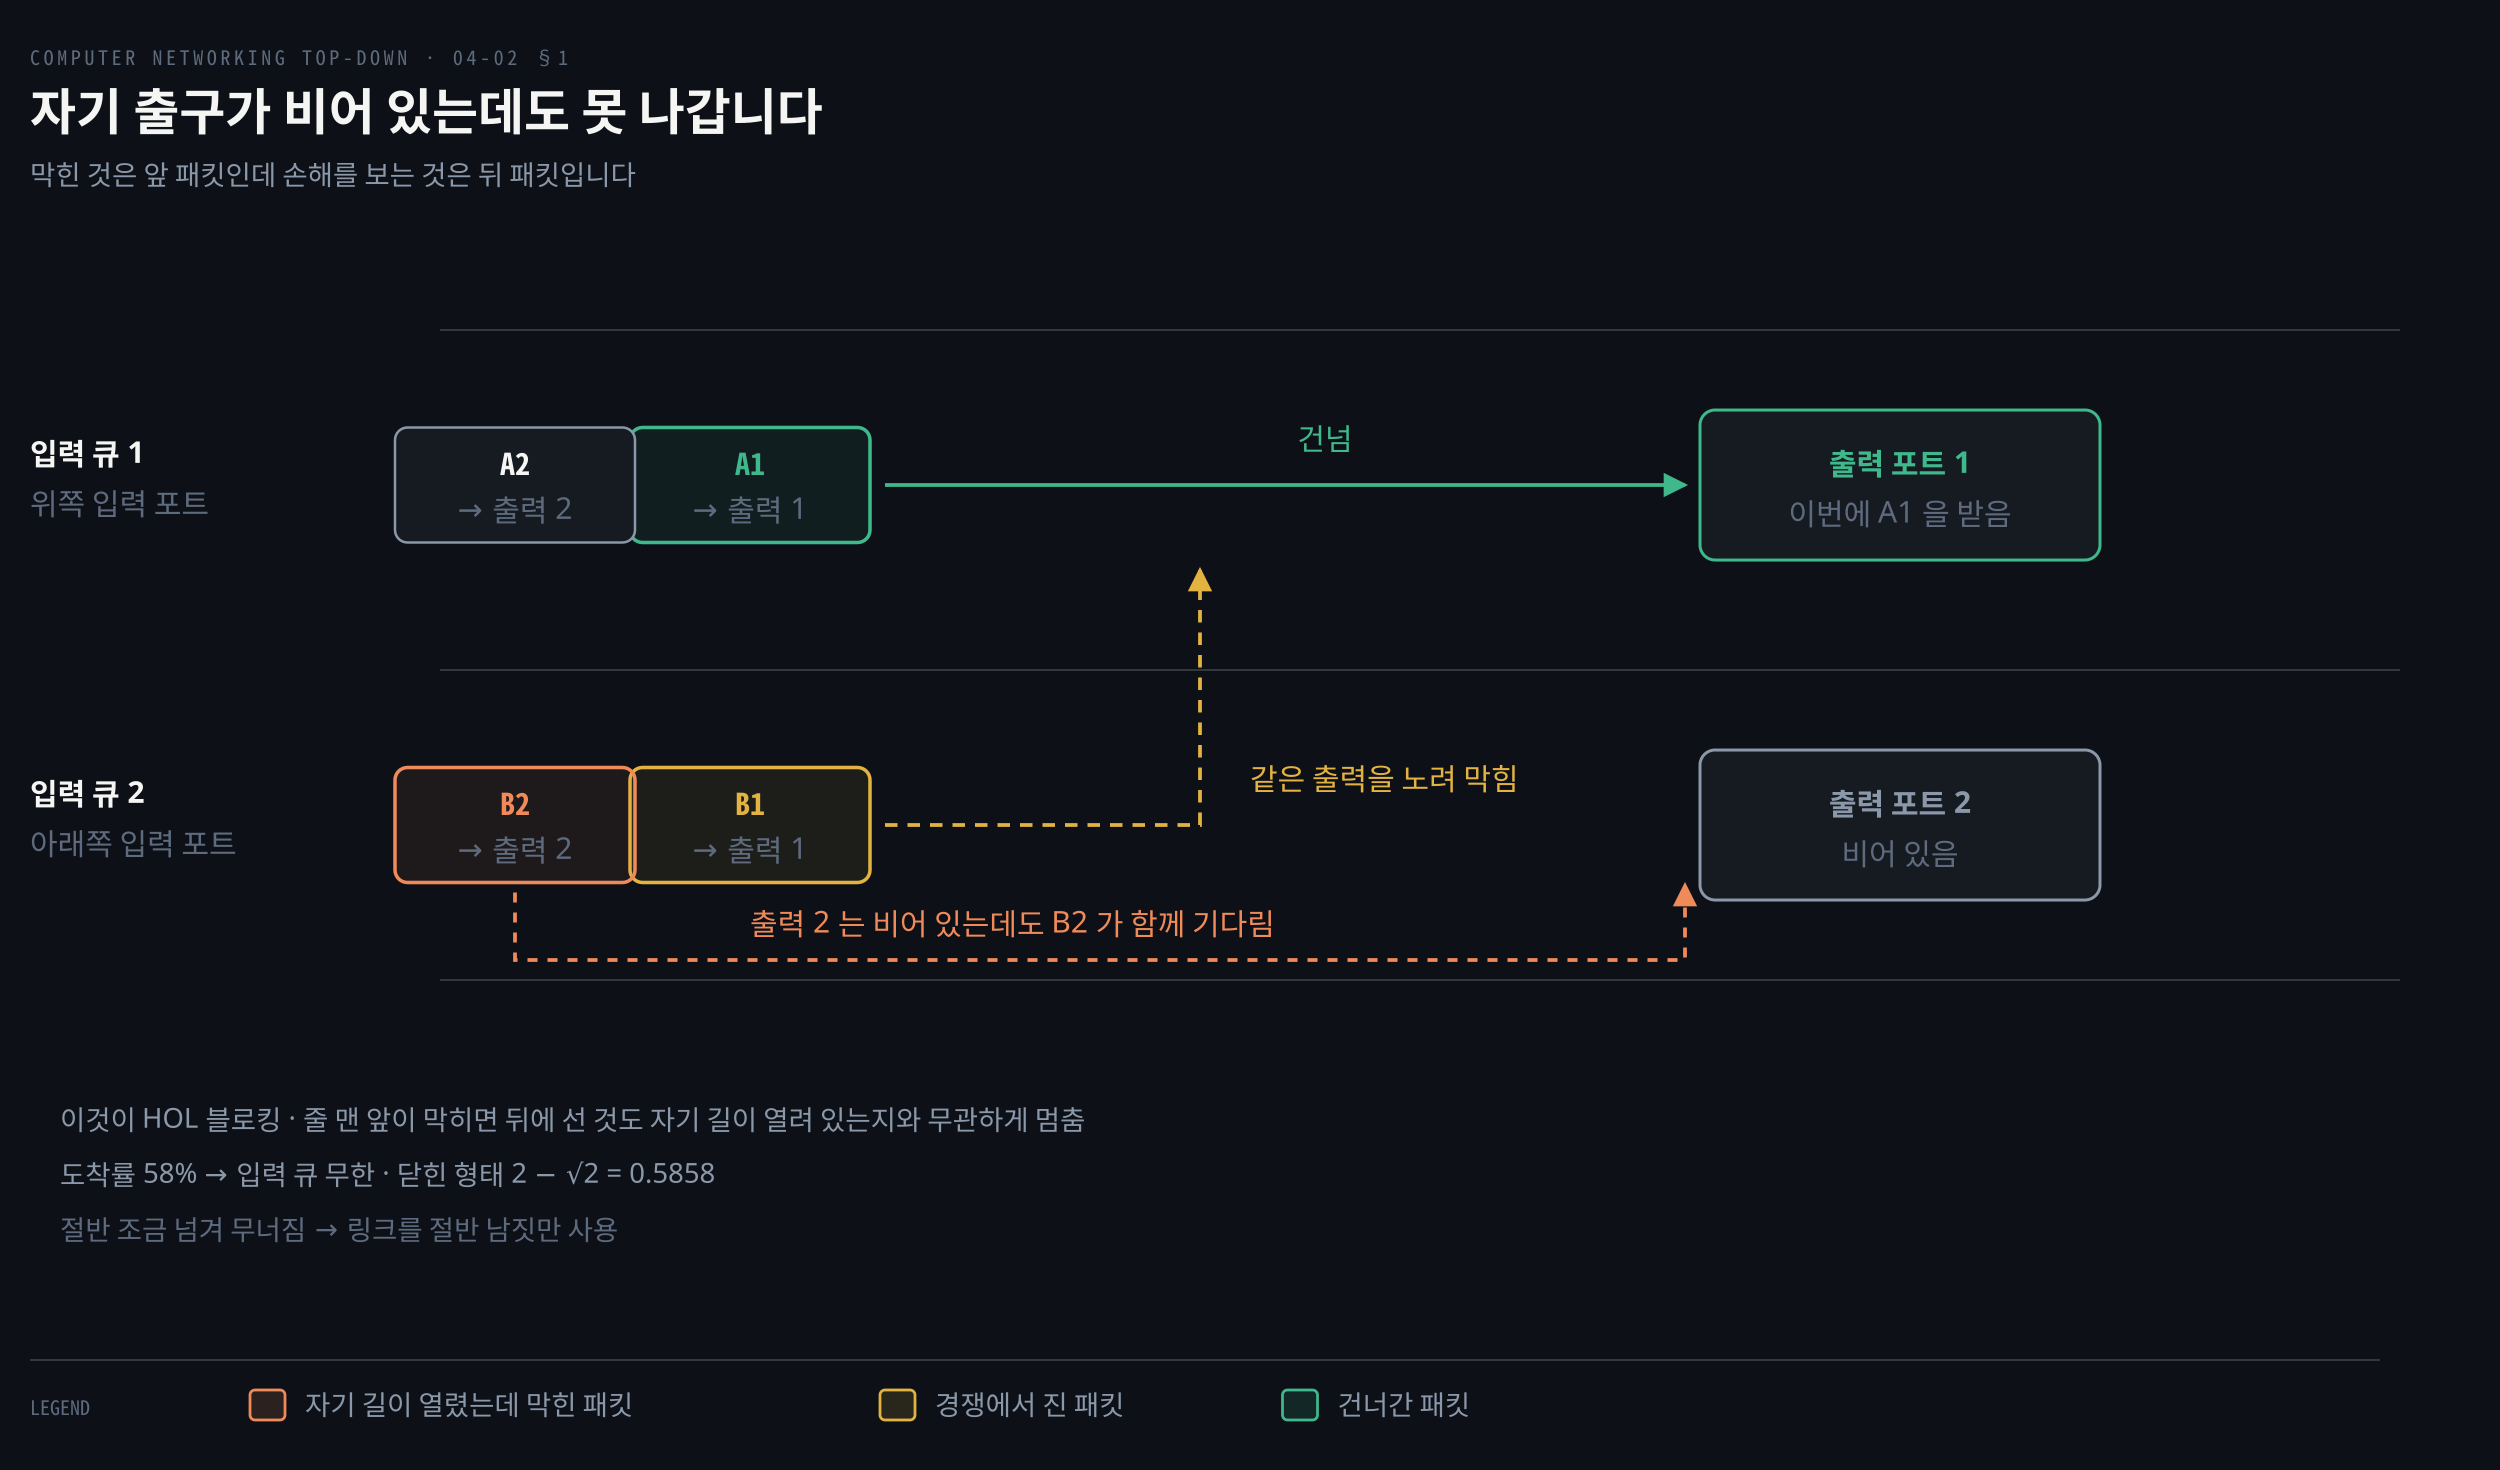
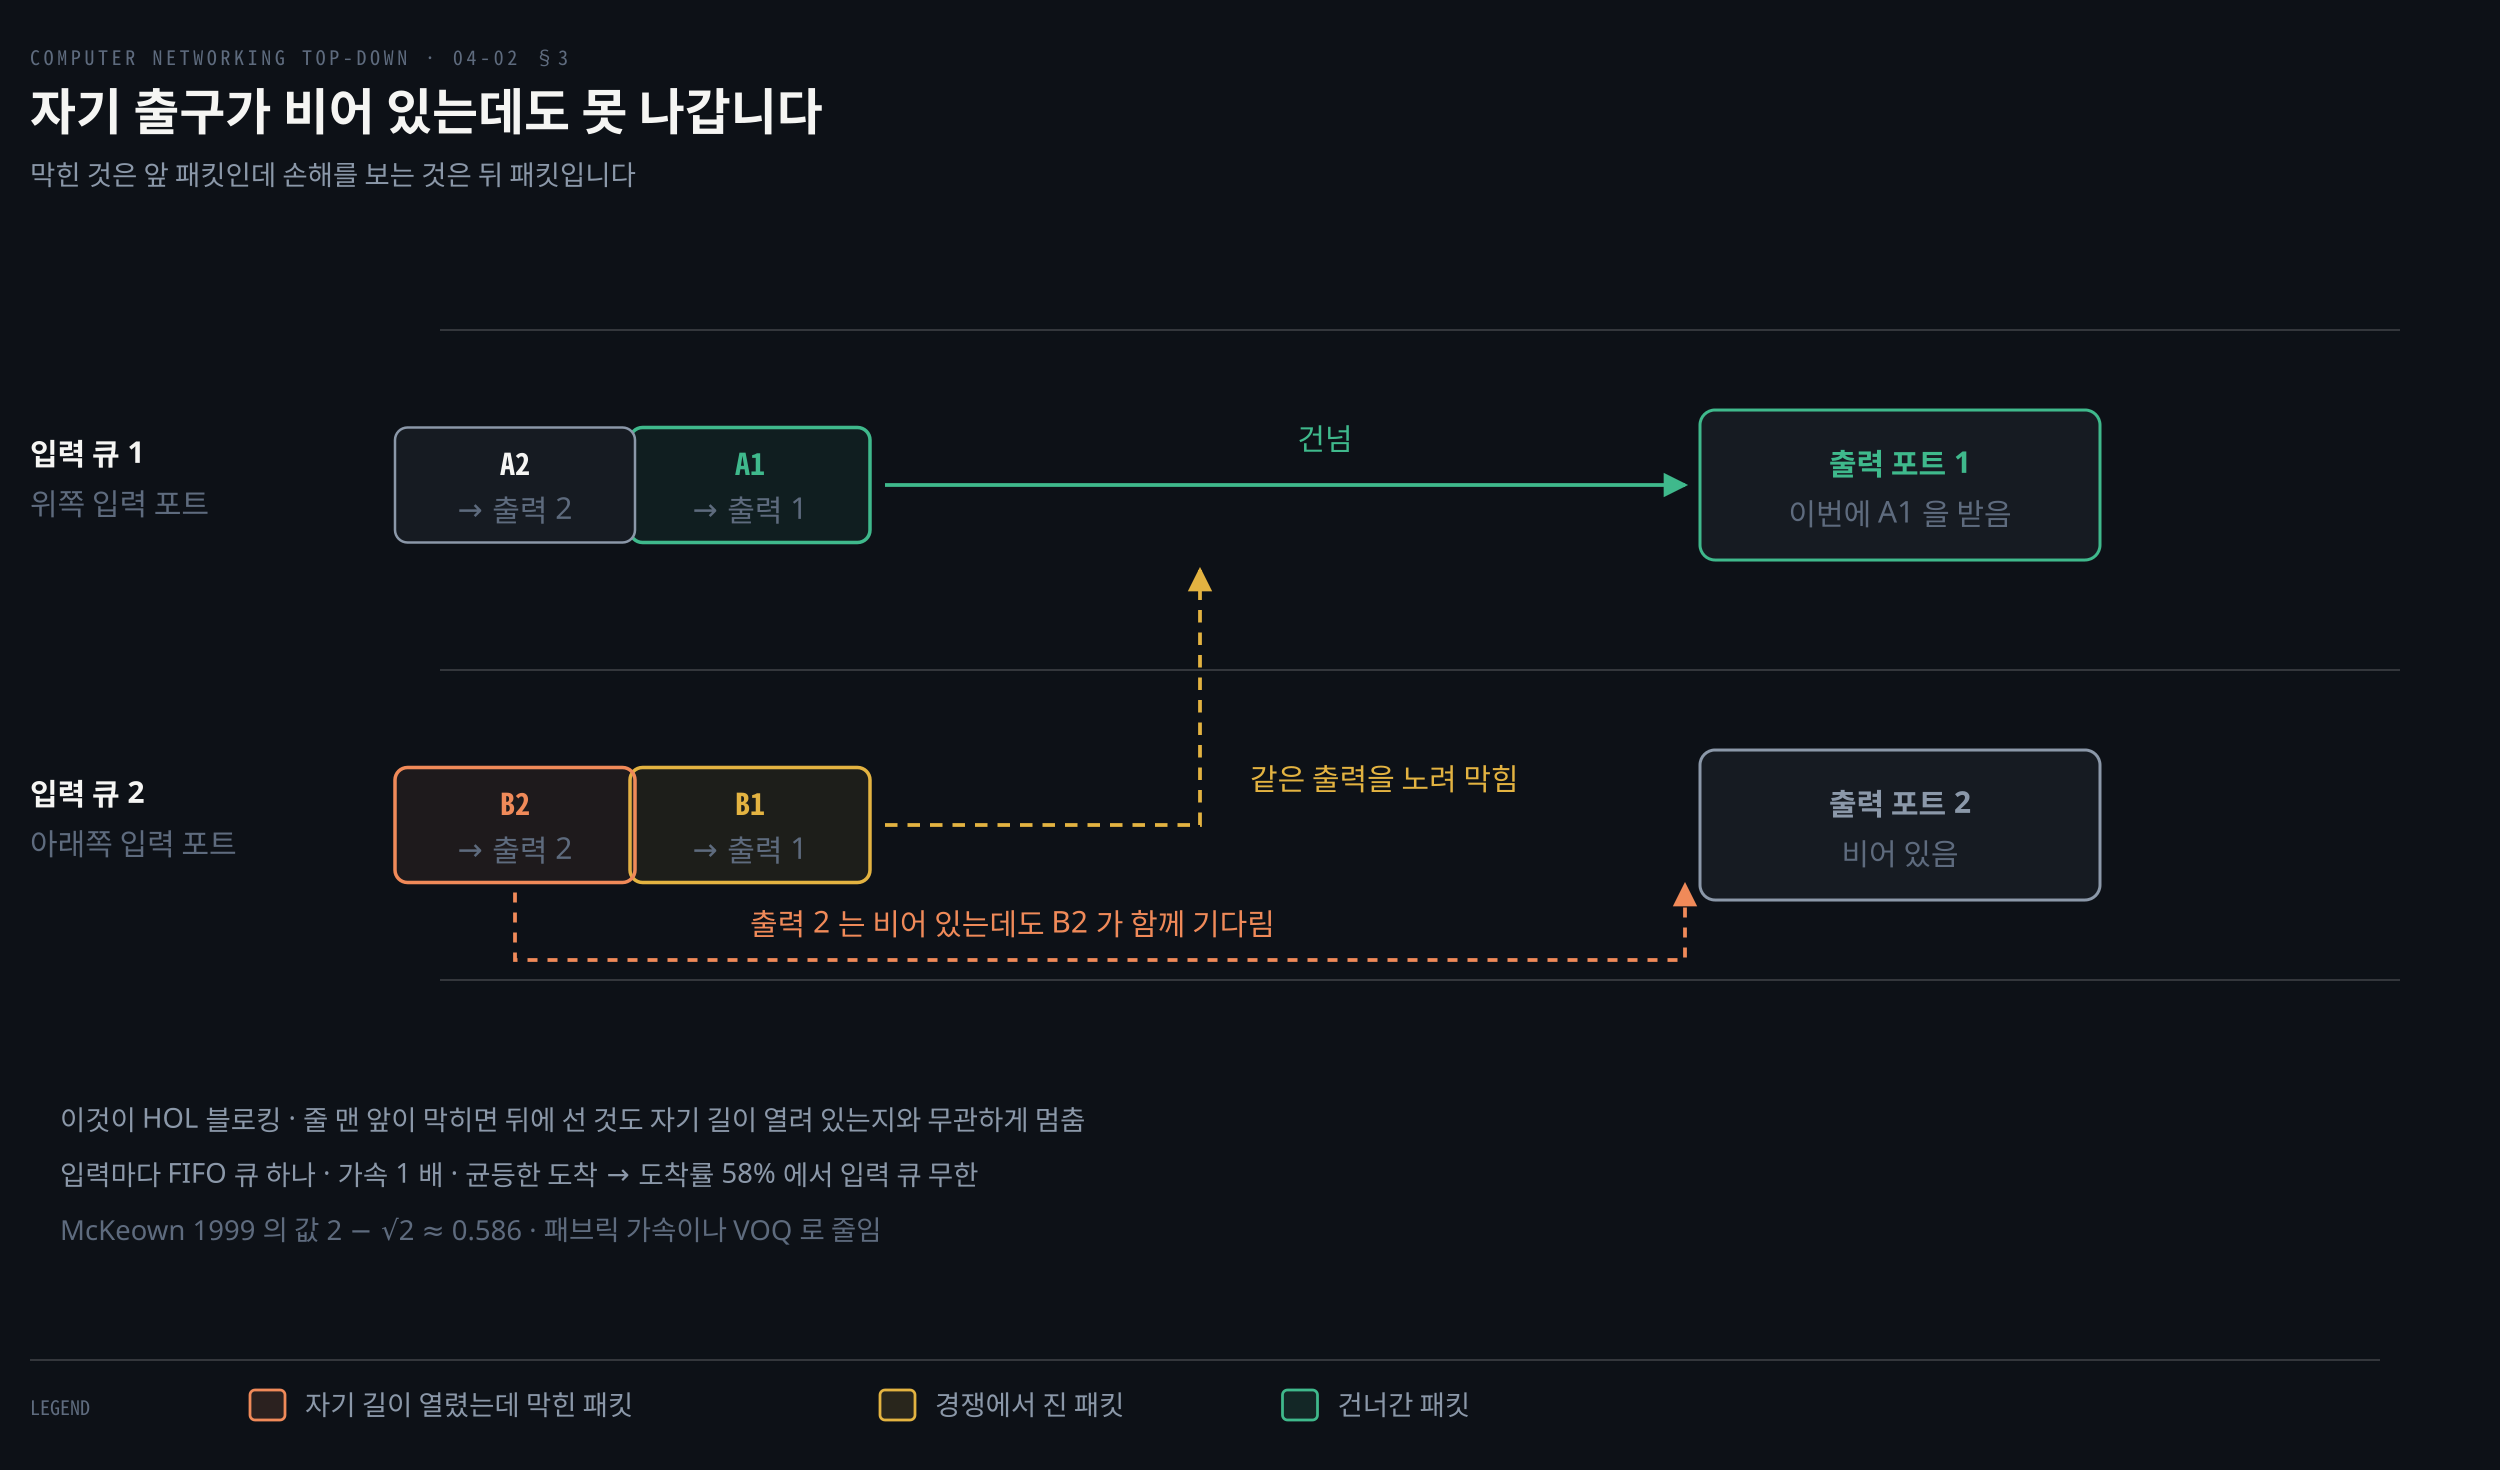
<svg xmlns="http://www.w3.org/2000/svg" viewBox="0 0 1000 588" width="100%" role="img" aria-labelledby="dt dd">
  <defs>
    <marker id="ar" viewBox="0 0 8 8" refX="7" refY="4" markerWidth="6.5" markerHeight="6.5" orient="auto">
      <path d="M0 0 L8 4 L0 8 z" fill="#8B98A9" />
    </marker>
    <marker id="ok" viewBox="0 0 8 8" refX="7" refY="4" markerWidth="6.5" markerHeight="6.5" orient="auto">
      <path d="M0 0 L8 4 L0 8 z" fill="#3FB98C" />
    </marker>
    <marker id="warn" viewBox="0 0 8 8" refX="7" refY="4" markerWidth="6.5" markerHeight="6.5" orient="auto">
      <path d="M0 0 L8 4 L0 8 z" fill="#E3B341" />
    </marker>
    <marker id="bad" viewBox="0 0 8 8" refX="7" refY="4" markerWidth="6.5" markerHeight="6.5" orient="auto">
      <path d="M0 0 L8 4 L0 8 z" fill="#F0616D" />
    </marker>
    <marker id="info" viewBox="0 0 8 8" refX="7" refY="4" markerWidth="6.5" markerHeight="6.5" orient="auto">
      <path d="M0 0 L8 4 L0 8 z" fill="#6A95D8" />
    </marker>
    <marker id="acc" viewBox="0 0 8 8" refX="7" refY="4" markerWidth="6.5" markerHeight="6.5" orient="auto">
      <path d="M0 0 L8 4 L0 8 z" fill="#F08A59" />
    </marker>
    <marker id="soft" viewBox="0 0 8 8" refX="7" refY="4" markerWidth="6.5" markerHeight="6.5" orient="auto">
      <path d="M0 0 L8 4 L0 8 z" fill="#5E6B7E" />
    </marker>
  </defs>
  <rect width="1000" height="588" fill="#0D1117" />
-   <text x="12" y="26" font-family="'Geist Mono','Noto Sans Mono CJK KR',monospace" font-size="8" letter-spacing="0.18em" fill="#5E6B7E">COMPUTER NETWORKING TOP-DOWN · 04-02 §1</text>
+   <text x="12" y="26" font-family="'Geist Mono','Noto Sans Mono CJK KR',monospace" font-size="8" letter-spacing="0.18em" fill="#5E6B7E">COMPUTER NETWORKING TOP-DOWN · 04-02 §3</text>
  <text x="12" y="52" font-family="'Geist','Apple SD Gothic Neo','Noto Sans KR','Malgun Gothic',sans-serif" font-size="20" font-weight="600" fill="#F5F5F3">자기 출구가 비어 있는데도 못 나갑니다</text>
  <text x="12" y="74" font-family="'Geist','Apple SD Gothic Neo','Noto Sans KR','Malgun Gothic',sans-serif" font-size="11" fill="#8B98A9">막힌 것은 앞 패킷인데 손해를 보는 것은 뒤 패킷입니다</text>
  <line x1="176" y1="132" x2="960" y2="132" stroke="rgba(191,192,192,0.22)" stroke-width="0.8" />
  <text x="12" y="186" text-anchor="start" font-family="'Geist','Apple SD Gothic Neo','Noto Sans KR','Malgun Gothic',sans-serif" font-size="12" font-weight="600" fill="#F5F5F3">입력 큐 1</text>
  <text x="12" y="206" text-anchor="start" font-family="'Geist','Apple SD Gothic Neo','Noto Sans KR','Malgun Gothic',sans-serif" font-size="12" font-weight="400" fill="#5E6B7E">위쪽 입력 포트</text>
  <line x1="176" y1="268" x2="960" y2="268" stroke="rgba(191,192,192,0.22)" stroke-width="0.8" />
  <text x="12" y="322" text-anchor="start" font-family="'Geist','Apple SD Gothic Neo','Noto Sans KR','Malgun Gothic',sans-serif" font-size="12" font-weight="600" fill="#F5F5F3">입력 큐 2</text>
  <text x="12" y="342" text-anchor="start" font-family="'Geist','Apple SD Gothic Neo','Noto Sans KR','Malgun Gothic',sans-serif" font-size="12" font-weight="400" fill="#5E6B7E">아래쪽 입력 포트</text>
  <line x1="176" y1="392" x2="960" y2="392" stroke="rgba(191,192,192,0.22)" stroke-width="0.8" />
  <rect x="252.0" y="171.0" width="96" height="46" rx="5" fill="#3FB98C14" stroke="#3FB98C" stroke-width="1.4" />
  <text x="300" y="190.0" text-anchor="middle" font-family="'Geist Mono','Noto Sans Mono CJK KR',monospace" font-size="12" font-weight="600" fill="#3FB98C">A1</text>
  <text x="300" y="208.0" text-anchor="middle" font-family="'Geist','Apple SD Gothic Neo','Noto Sans KR','Malgun Gothic',sans-serif" font-size="12" font-weight="400" fill="#5E6B7E">→ 출력 1</text>
  <rect x="158.0" y="171.0" width="96" height="46" rx="5" fill="#161B22" stroke="#8B98A9" stroke-width="1.0" />
  <text x="206" y="190.0" text-anchor="middle" font-family="'Geist Mono','Noto Sans Mono CJK KR',monospace" font-size="12" font-weight="600" fill="#F5F5F3">A2</text>
  <text x="206" y="208.0" text-anchor="middle" font-family="'Geist','Apple SD Gothic Neo','Noto Sans KR','Malgun Gothic',sans-serif" font-size="12" font-weight="400" fill="#5E6B7E">→ 출력 2</text>
  <rect x="252.0" y="307.0" width="96" height="46" rx="5" fill="#E3B34114" stroke="#E3B341" stroke-width="1.4" />
  <text x="300" y="326.0" text-anchor="middle" font-family="'Geist Mono','Noto Sans Mono CJK KR',monospace" font-size="12" font-weight="600" fill="#E3B341">B1</text>
  <text x="300" y="344.0" text-anchor="middle" font-family="'Geist','Apple SD Gothic Neo','Noto Sans KR','Malgun Gothic',sans-serif" font-size="12" font-weight="400" fill="#5E6B7E">→ 출력 1</text>
  <rect x="158.0" y="307.0" width="96" height="46" rx="5" fill="#F08A5914" stroke="#F08A59" stroke-width="1.4" />
  <text x="206" y="326.0" text-anchor="middle" font-family="'Geist Mono','Noto Sans Mono CJK KR',monospace" font-size="12" font-weight="600" fill="#F08A59">B2</text>
  <text x="206" y="344.0" text-anchor="middle" font-family="'Geist','Apple SD Gothic Neo','Noto Sans KR','Malgun Gothic',sans-serif" font-size="12" font-weight="400" fill="#5E6B7E">→ 출력 2</text>
  <rect x="680" y="164.0" width="160" height="60" rx="6" fill="#161B22" stroke="#3FB98C" stroke-width="1.2" />
  <text x="760" y="190.0" text-anchor="middle" font-family="'Geist','Apple SD Gothic Neo','Noto Sans KR','Malgun Gothic',sans-serif" font-size="12" font-weight="600" fill="#3FB98C">출력 포트 1</text>
  <text x="760" y="210.0" text-anchor="middle" font-family="'Geist','Apple SD Gothic Neo','Noto Sans KR','Malgun Gothic',sans-serif" font-size="12" font-weight="400" fill="#5E6B7E">이번에 A1 을 받음</text>
  <rect x="680" y="300.0" width="160" height="60" rx="6" fill="#161B22" stroke="#8B98A9" stroke-width="1.2" />
  <text x="760" y="326.0" text-anchor="middle" font-family="'Geist','Apple SD Gothic Neo','Noto Sans KR','Malgun Gothic',sans-serif" font-size="12" font-weight="600" fill="#8B98A9">출력 포트 2</text>
  <text x="760" y="346.0" text-anchor="middle" font-family="'Geist','Apple SD Gothic Neo','Noto Sans KR','Malgun Gothic',sans-serif" font-size="12" font-weight="400" fill="#5E6B7E">비어 있음</text>
  <path d="M 354.0 194.0 L 674 194.0" fill="none" stroke="#3FB98C" stroke-width="1.5" marker-end="url(#ok)" />
  <text x="530.0" y="180.0" text-anchor="middle" font-family="'Geist','Apple SD Gothic Neo','Noto Sans KR','Malgun Gothic',sans-serif" font-size="12" font-weight="400" fill="#3FB98C">건넘</text>
  <path d="M 354.0 330.0 L 480 330.0 L 480 228.0" fill="none" stroke="#E3B341" stroke-width="1.5" marker-end="url(#warn)" stroke-dasharray="5 4" />
  <text x="500" y="316.0" text-anchor="start" font-family="'Geist','Apple SD Gothic Neo','Noto Sans KR','Malgun Gothic',sans-serif" font-size="12" font-weight="400" fill="#E3B341">같은 출력을 노려 막힘</text>
  <path d="M 206 357.0 L 206 384.0 L 674 384.0 L 674 354.0" fill="none" stroke="#F08A59" stroke-width="1.5" marker-end="url(#acc)" stroke-dasharray="4 4" />
  <text x="300" y="374.0" text-anchor="start" font-family="'Geist','Apple SD Gothic Neo','Noto Sans KR','Malgun Gothic',sans-serif" font-size="12" font-weight="400" fill="#F08A59">출력 2 는 비어 있는데도 B2 가 함께 기다림</text>
  <text x="24" y="452" text-anchor="start" font-family="'Geist','Apple SD Gothic Neo','Noto Sans KR','Malgun Gothic',sans-serif" font-size="11" font-weight="400" fill="#8B98A9">이것이 HOL 블로킹 · 줄 맨 앞이 막히면 뒤에 선 것도 자기 길이 열려 있는지와 무관하게 멈춤</text>
-   <text x="24" y="474" text-anchor="start" font-family="'Geist','Apple SD Gothic Neo','Noto Sans KR','Malgun Gothic',sans-serif" font-size="11" font-weight="400" fill="#8B98A9">도착률 58% → 입력 큐 무한 · 닫힌 형태 2 − √2 = 0.5858</text>
-   <text x="24" y="496" text-anchor="start" font-family="'Geist','Apple SD Gothic Neo','Noto Sans KR','Malgun Gothic',sans-serif" font-size="11" font-weight="400" fill="#5E6B7E">절반 조금 넘겨 무너짐 → 링크를 절반 남짓만 사용</text>
+   <text x="24" y="474" text-anchor="start" font-family="'Geist','Apple SD Gothic Neo','Noto Sans KR','Malgun Gothic',sans-serif" font-size="11" font-weight="400" fill="#8B98A9">입력마다 FIFO 큐 하나 · 가속 1 배 · 균등한 도착 → 도착률 58% 에서 입력 큐 무한</text>
+   <text x="24" y="496" text-anchor="start" font-family="'Geist','Apple SD Gothic Neo','Noto Sans KR','Malgun Gothic',sans-serif" font-size="11" font-weight="400" fill="#5E6B7E">McKeown 1999 의 값 2 − √2 ≈ 0.586 · 패브릭 가속이나 VOQ 로 줄임</text>
  <line x1="12" y1="544" x2="952" y2="544" stroke="rgba(191,192,192,0.22)" stroke-width="0.8" />
  <text x="12" y="566" text-anchor="start" font-family="'Geist Mono','Noto Sans Mono CJK KR',monospace" font-size="8" font-weight="400" fill="#5E6B7E">LEGEND</text>
  <rect x="100" y="556" width="14" height="12" rx="2" fill="#F08A5922" stroke="#F08A59" stroke-width="1.1" />
  <text x="122" y="566" text-anchor="start" font-family="'Geist','Apple SD Gothic Neo','Noto Sans KR','Malgun Gothic',sans-serif" font-size="11" font-weight="400" fill="#8B98A9">자기 길이 열렸는데 막힌 패킷</text>
  <rect x="352" y="556" width="14" height="12" rx="2" fill="#E3B34122" stroke="#E3B341" stroke-width="1.1" />
  <text x="374" y="566" text-anchor="start" font-family="'Geist','Apple SD Gothic Neo','Noto Sans KR','Malgun Gothic',sans-serif" font-size="11" font-weight="400" fill="#8B98A9">경쟁에서 진 패킷</text>
  <rect x="513" y="556" width="14" height="12" rx="2" fill="#3FB98C22" stroke="#3FB98C" stroke-width="1.1" />
  <text x="535" y="566" text-anchor="start" font-family="'Geist','Apple SD Gothic Neo','Noto Sans KR','Malgun Gothic',sans-serif" font-size="11" font-weight="400" fill="#8B98A9">건너간 패킷</text>
</svg>
